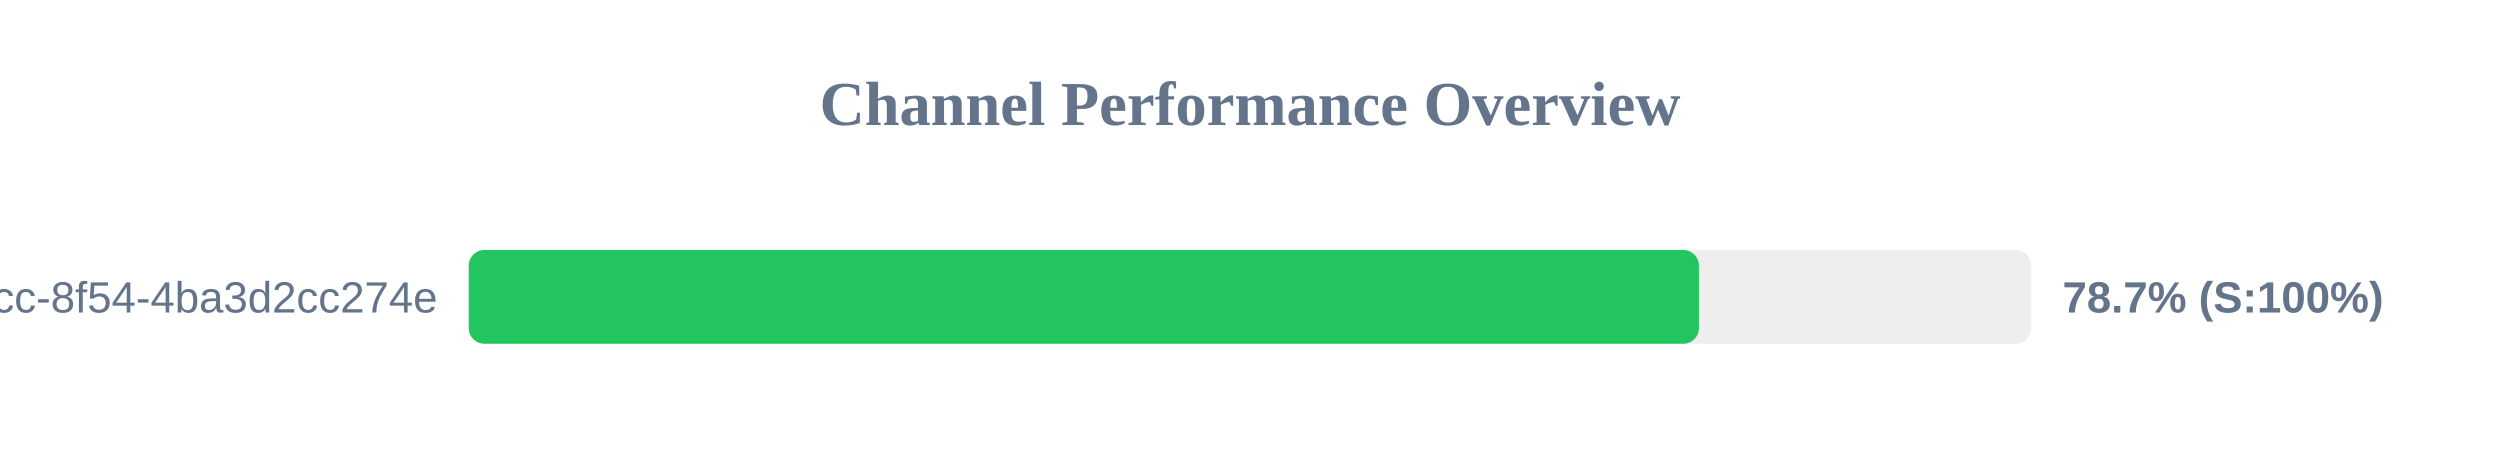
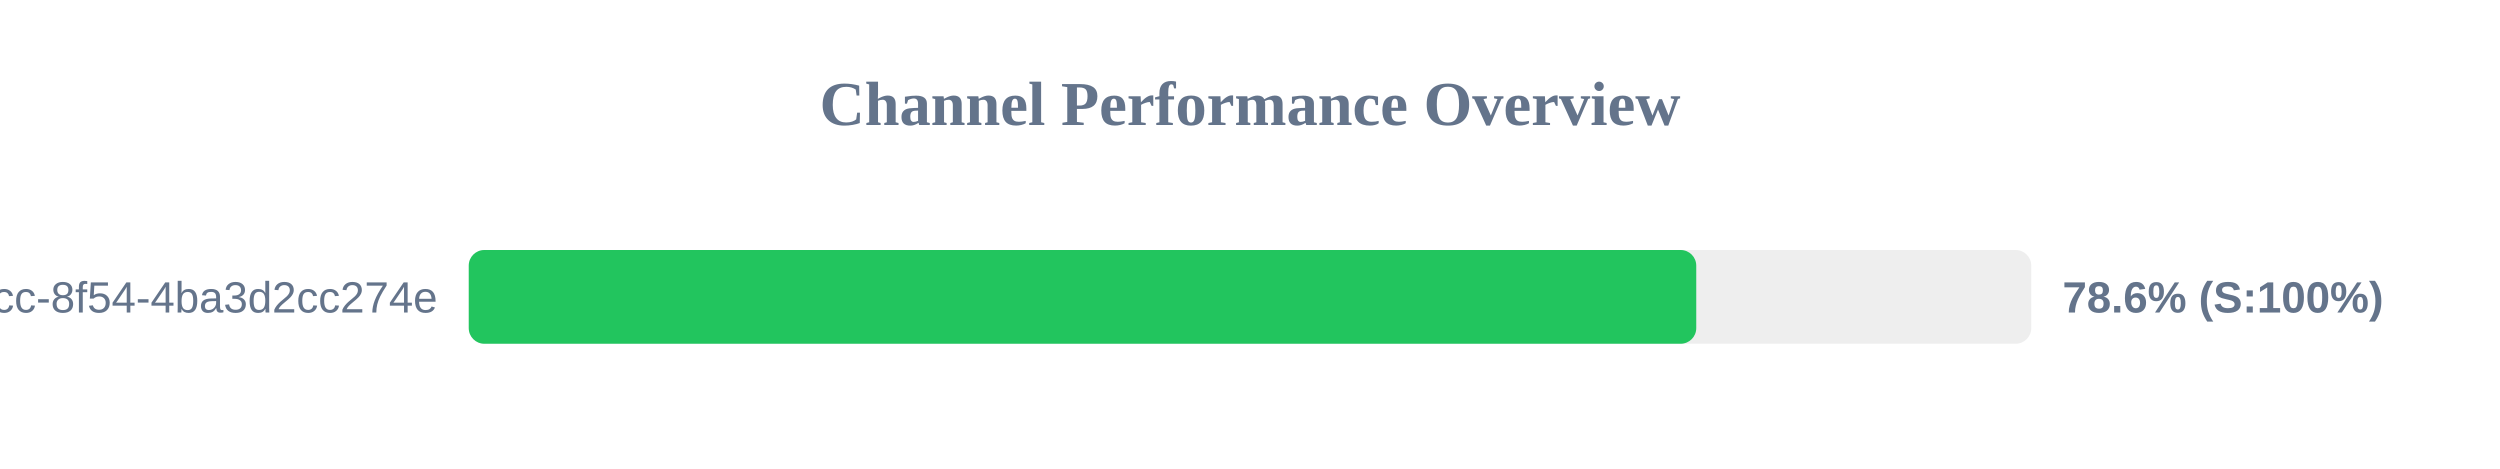
<svg xmlns="http://www.w3.org/2000/svg" width="800" height="150" version="1.1">
  <style>
        .row { font: 14px Arial; fill: #64748b; }
        .score { font: bold 14px Arial; fill: #64748b; }
    </style>
  <text x="400" y="40" text-anchor="middle" font-size="20px" font-weight="bold" fill="#64748b">Channel Performance Overview</text>
  <rect x="150" y="80" width="500" height="30" fill="#eee" rx="5" />
-   <rect x="150" y="80" width="393.65" height="30" fill="#22c55e" rx="5" />
+   <rect x="150" y="80" width="392.8" height="30" fill="#22c55e" rx="5" />
  <text x="140" y="100" text-anchor="end" class="row">?uuid=45cc0b3a-0adb-4dcc-8f54-4ba3d2cc274e</text>
-   <text x="660" y="100" text-anchor="start" class="score">78.7% (S:100%)</text>
+   <text x="660" y="100" text-anchor="start" class="score">78.6% (S:100%)</text>
</svg>
